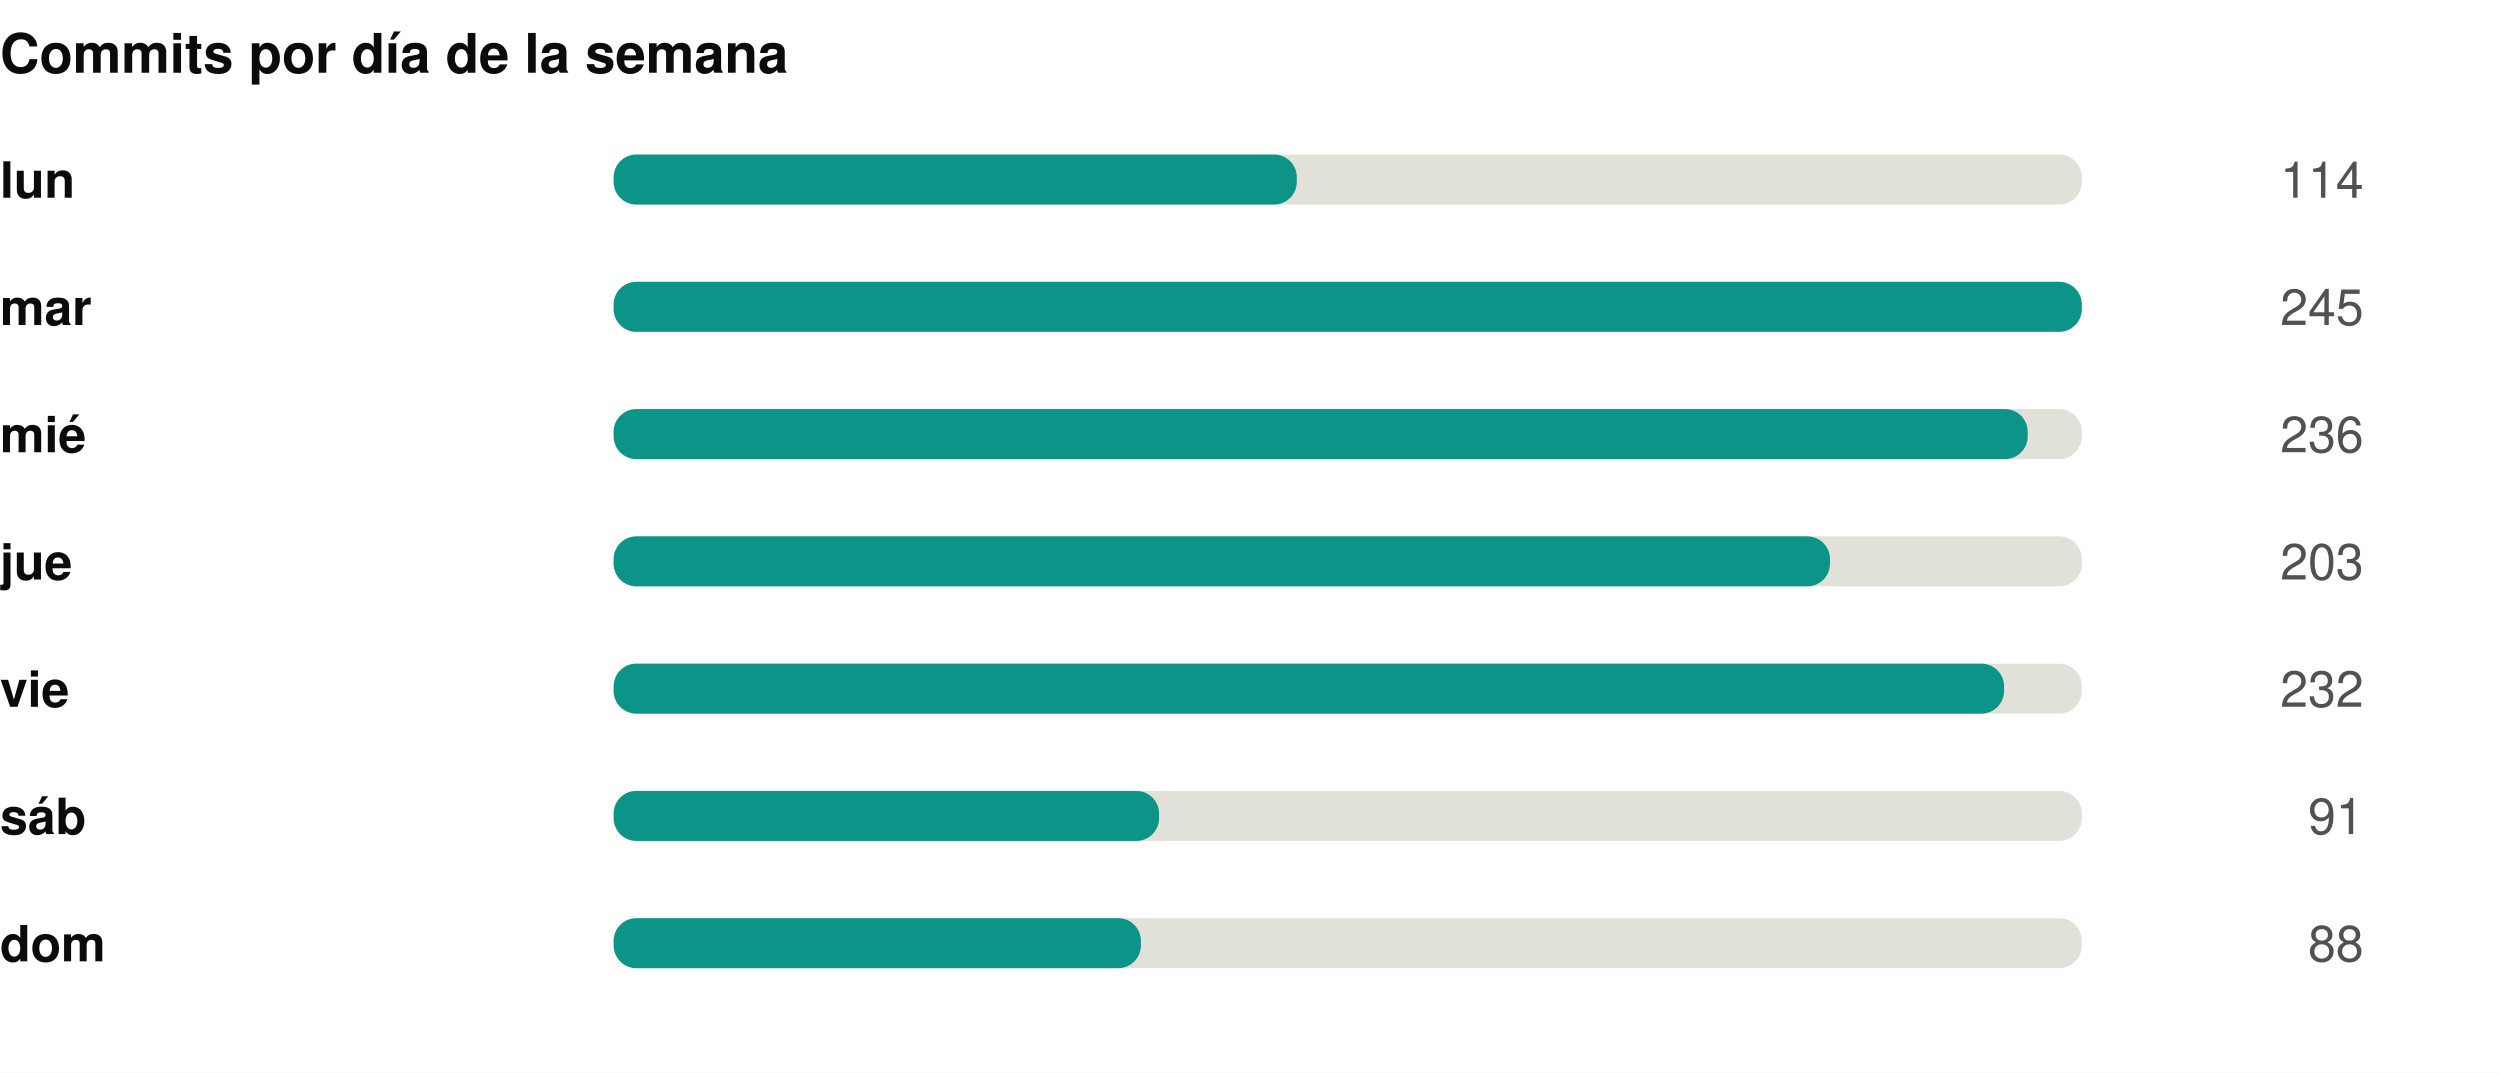
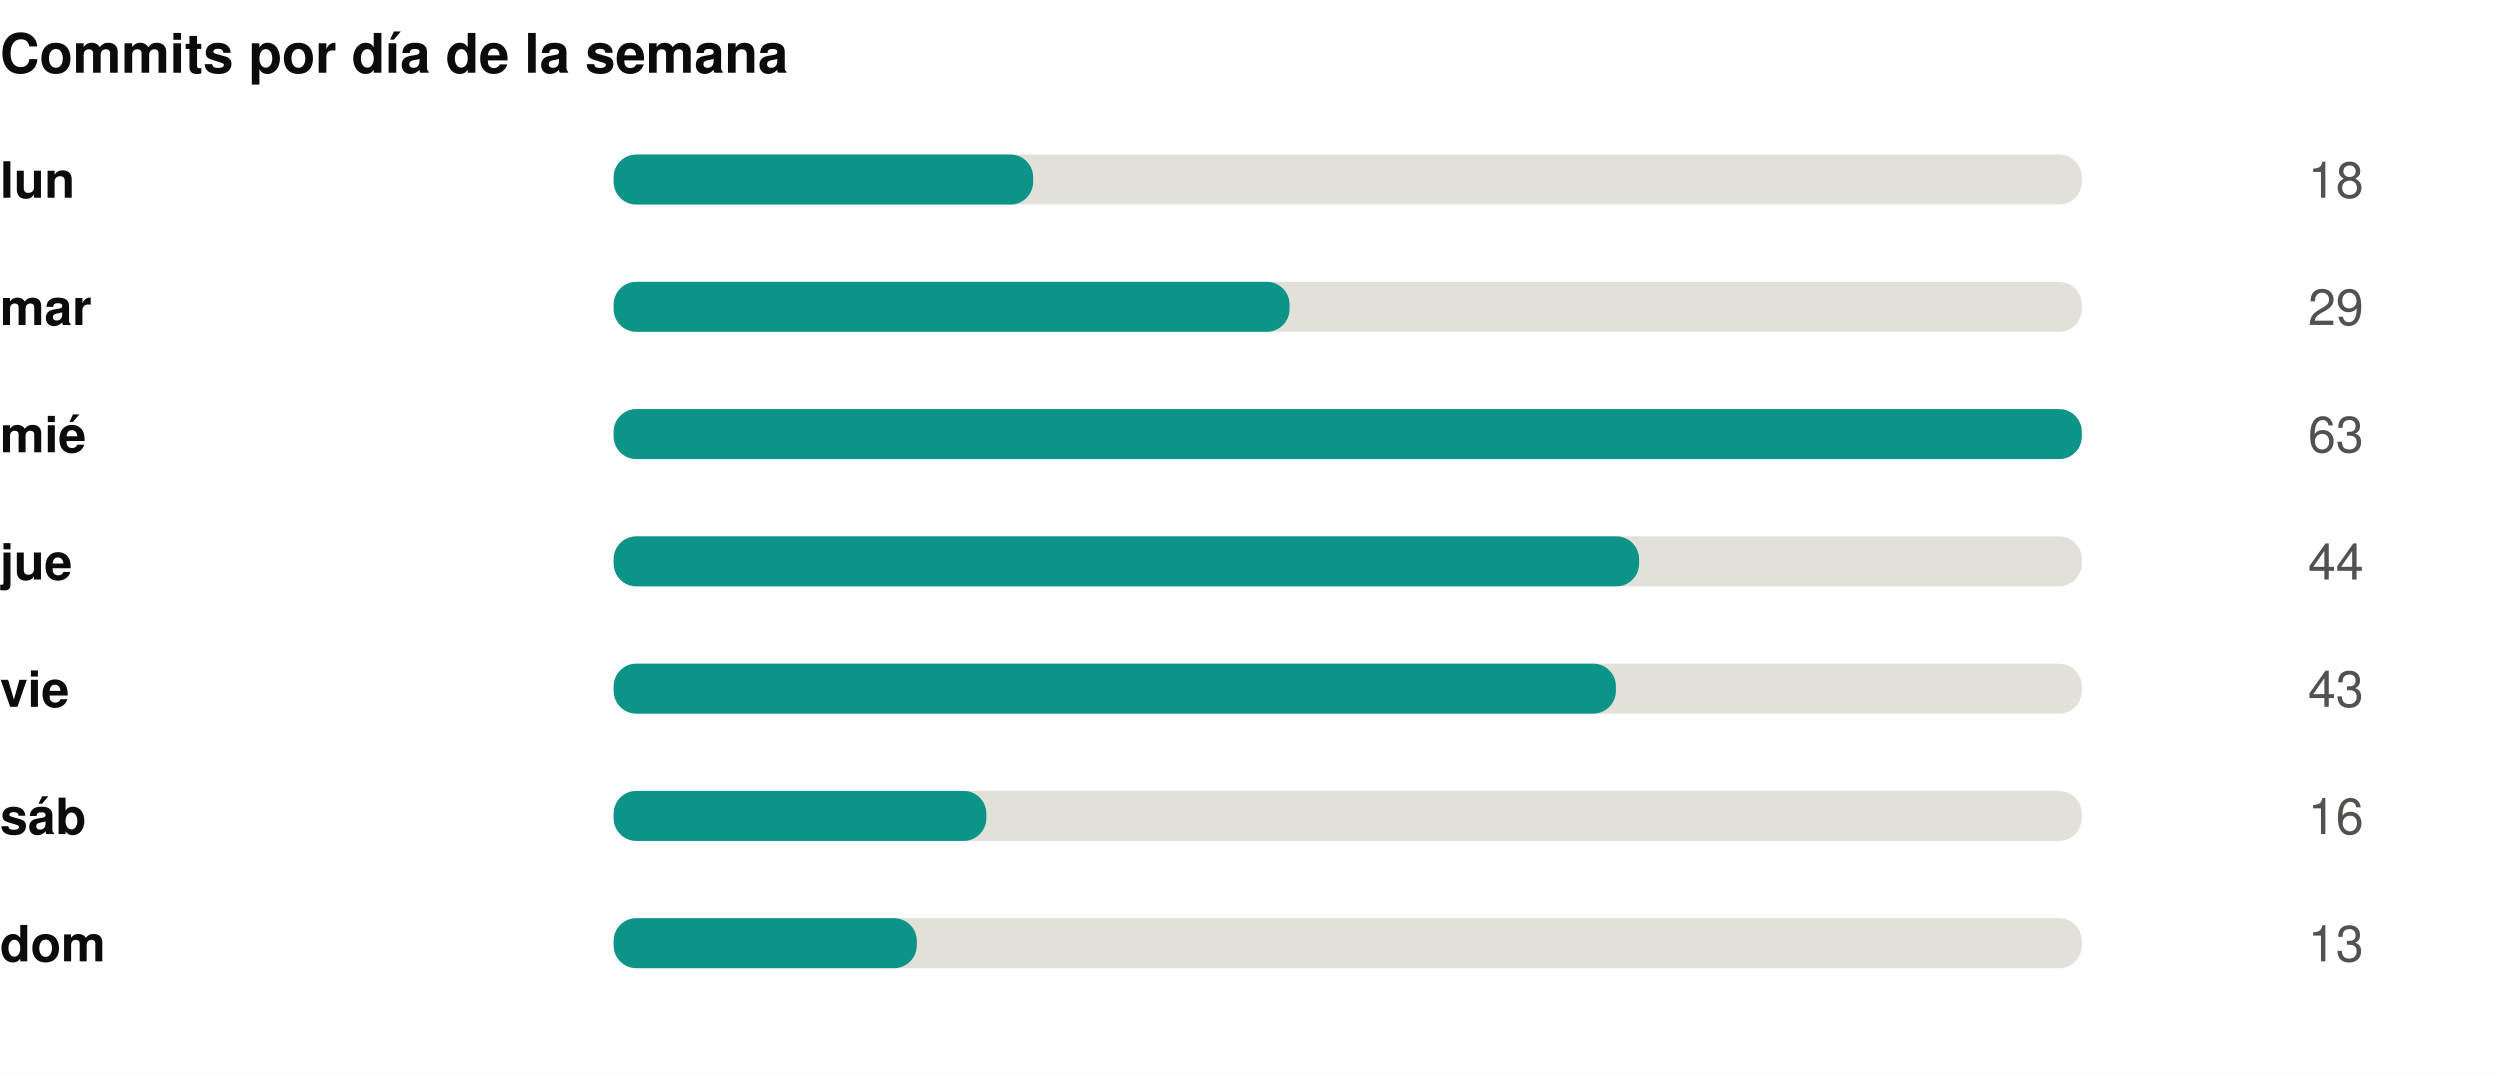
<svg xmlns="http://www.w3.org/2000/svg" width="550" height="236" viewBox="0 0 550 236" role="img">
  <rect width="550" height="236" fill="#ffffff" />
  <style>
@keyframes grow{from{transform:scaleX(0)}}
@keyframes rise{from{opacity:0;transform:translateY(9px)}}
@keyframes fade{from{opacity:0}}
@keyframes draw{to{stroke-dashoffset:0}}
.bar{transform-box:fill-box;transform-origin:left center;animation:grow .9s cubic-bezier(.22,1,.36,1) var(--d,0s) both}
.rise{animation:rise .7s cubic-bezier(.22,1,.36,1) var(--d,0s) both}
.fade{animation:fade .8s ease-out var(--d,0s) both}
.draw{animation:draw 1.7s ease-out .1s both}
@media (prefers-reduced-motion:reduce){
.bar,.rise,.fade,.draw{animation:none;transform:none;opacity:1;stroke-dashoffset:0}
}
</style>
  <g transform="translate(0,0)">
    <text x="0" y="16" font-family="-apple-system,BlinkMacSystemFont,'Segoe UI',Helvetica,Arial,sans-serif" font-size="12" font-weight="700" fill="#0b0b0b" text-anchor="start">Commits por día de la semana</text>
    <text x="0" y="43.5" font-family="-apple-system,BlinkMacSystemFont,'Segoe UI',Helvetica,Arial,sans-serif" font-size="11" font-weight="600" fill="#0b0b0b" text-anchor="start">lun</text>
    <rect x="135" y="34" width="323" height="11" rx="5" fill="#e1e0d9" />
-     <rect class="bar" style="--d:0.00s" x="135" y="34" width="150.3" height="11" rx="5" fill="#0d9488" />
+     <rect class="bar" style="--d:0.00s" x="135" y="34" width="92.3" height="11" rx="5" fill="#0d9488" />
    <g class="fade" style="--d:0.00s">
-       <text x="520" y="43.5" font-family="-apple-system,BlinkMacSystemFont,'Segoe UI',Helvetica,Arial,sans-serif" font-size="11" font-weight="400" fill="#52514e" text-anchor="end">114</text>
+       <text x="520" y="43.5" font-family="-apple-system,BlinkMacSystemFont,'Segoe UI',Helvetica,Arial,sans-serif" font-size="11" font-weight="400" fill="#52514e" text-anchor="end">18</text>
    </g>
    <text x="0" y="71.5" font-family="-apple-system,BlinkMacSystemFont,'Segoe UI',Helvetica,Arial,sans-serif" font-size="11" font-weight="600" fill="#0b0b0b" text-anchor="start">mar</text>
    <rect x="135" y="62" width="323" height="11" rx="5" fill="#e1e0d9" />
-     <rect class="bar" style="--d:0.07s" x="135" y="62" width="323.0" height="11" rx="5" fill="#0d9488" />
+     <rect class="bar" style="--d:0.07s" x="135" y="62" width="148.7" height="11" rx="5" fill="#0d9488" />
    <g class="fade" style="--d:0.07s">
-       <text x="520" y="71.5" font-family="-apple-system,BlinkMacSystemFont,'Segoe UI',Helvetica,Arial,sans-serif" font-size="11" font-weight="400" fill="#52514e" text-anchor="end">245</text>
+       <text x="520" y="71.5" font-family="-apple-system,BlinkMacSystemFont,'Segoe UI',Helvetica,Arial,sans-serif" font-size="11" font-weight="400" fill="#52514e" text-anchor="end">29</text>
    </g>
    <text x="0" y="99.5" font-family="-apple-system,BlinkMacSystemFont,'Segoe UI',Helvetica,Arial,sans-serif" font-size="11" font-weight="600" fill="#0b0b0b" text-anchor="start">mié</text>
    <rect x="135" y="90" width="323" height="11" rx="5" fill="#e1e0d9" />
-     <rect class="bar" style="--d:0.14s" x="135" y="90" width="311.1" height="11" rx="5" fill="#0d9488" />
+     <rect class="bar" style="--d:0.14s" x="135" y="90" width="323.0" height="11" rx="5" fill="#0d9488" />
    <g class="fade" style="--d:0.14s">
-       <text x="520" y="99.5" font-family="-apple-system,BlinkMacSystemFont,'Segoe UI',Helvetica,Arial,sans-serif" font-size="11" font-weight="400" fill="#52514e" text-anchor="end">236</text>
+       <text x="520" y="99.5" font-family="-apple-system,BlinkMacSystemFont,'Segoe UI',Helvetica,Arial,sans-serif" font-size="11" font-weight="400" fill="#52514e" text-anchor="end">63</text>
    </g>
    <text x="0" y="127.5" font-family="-apple-system,BlinkMacSystemFont,'Segoe UI',Helvetica,Arial,sans-serif" font-size="11" font-weight="600" fill="#0b0b0b" text-anchor="start">jue</text>
    <rect x="135" y="118" width="323" height="11" rx="5" fill="#e1e0d9" />
-     <rect class="bar" style="--d:0.21s" x="135" y="118" width="267.6" height="11" rx="5" fill="#0d9488" />
+     <rect class="bar" style="--d:0.21s" x="135" y="118" width="225.6" height="11" rx="5" fill="#0d9488" />
    <g class="fade" style="--d:0.21s">
-       <text x="520" y="127.5" font-family="-apple-system,BlinkMacSystemFont,'Segoe UI',Helvetica,Arial,sans-serif" font-size="11" font-weight="400" fill="#52514e" text-anchor="end">203</text>
+       <text x="520" y="127.5" font-family="-apple-system,BlinkMacSystemFont,'Segoe UI',Helvetica,Arial,sans-serif" font-size="11" font-weight="400" fill="#52514e" text-anchor="end">44</text>
    </g>
    <text x="0" y="155.5" font-family="-apple-system,BlinkMacSystemFont,'Segoe UI',Helvetica,Arial,sans-serif" font-size="11" font-weight="600" fill="#0b0b0b" text-anchor="start">vie</text>
    <rect x="135" y="146" width="323" height="11" rx="5" fill="#e1e0d9" />
-     <rect class="bar" style="--d:0.28s" x="135" y="146" width="305.9" height="11" rx="5" fill="#0d9488" />
+     <rect class="bar" style="--d:0.28s" x="135" y="146" width="220.5" height="11" rx="5" fill="#0d9488" />
    <g class="fade" style="--d:0.28s">
-       <text x="520" y="155.5" font-family="-apple-system,BlinkMacSystemFont,'Segoe UI',Helvetica,Arial,sans-serif" font-size="11" font-weight="400" fill="#52514e" text-anchor="end">232</text>
+       <text x="520" y="155.5" font-family="-apple-system,BlinkMacSystemFont,'Segoe UI',Helvetica,Arial,sans-serif" font-size="11" font-weight="400" fill="#52514e" text-anchor="end">43</text>
    </g>
    <text x="0" y="183.5" font-family="-apple-system,BlinkMacSystemFont,'Segoe UI',Helvetica,Arial,sans-serif" font-size="11" font-weight="600" fill="#0b0b0b" text-anchor="start">sáb</text>
    <rect x="135" y="174" width="323" height="11" rx="5" fill="#e1e0d9" />
-     <rect class="bar" style="--d:0.35s" x="135" y="174" width="120.0" height="11" rx="5" fill="#0d9488" />
+     <rect class="bar" style="--d:0.35s" x="135" y="174" width="82.0" height="11" rx="5" fill="#0d9488" />
    <g class="fade" style="--d:0.35s">
-       <text x="520" y="183.5" font-family="-apple-system,BlinkMacSystemFont,'Segoe UI',Helvetica,Arial,sans-serif" font-size="11" font-weight="400" fill="#52514e" text-anchor="end">91</text>
+       <text x="520" y="183.5" font-family="-apple-system,BlinkMacSystemFont,'Segoe UI',Helvetica,Arial,sans-serif" font-size="11" font-weight="400" fill="#52514e" text-anchor="end">16</text>
    </g>
    <text x="0" y="211.5" font-family="-apple-system,BlinkMacSystemFont,'Segoe UI',Helvetica,Arial,sans-serif" font-size="11" font-weight="600" fill="#0b0b0b" text-anchor="start">dom</text>
    <rect x="135" y="202" width="323" height="11" rx="5" fill="#e1e0d9" />
-     <rect class="bar" style="--d:0.42s" x="135" y="202" width="116.0" height="11" rx="5" fill="#0d9488" />
+     <rect class="bar" style="--d:0.42s" x="135" y="202" width="66.7" height="11" rx="5" fill="#0d9488" />
    <g class="fade" style="--d:0.42s">
-       <text x="520" y="211.5" font-family="-apple-system,BlinkMacSystemFont,'Segoe UI',Helvetica,Arial,sans-serif" font-size="11" font-weight="400" fill="#52514e" text-anchor="end">88</text>
+       <text x="520" y="211.5" font-family="-apple-system,BlinkMacSystemFont,'Segoe UI',Helvetica,Arial,sans-serif" font-size="11" font-weight="400" fill="#52514e" text-anchor="end">13</text>
    </g>
  </g>
</svg>
